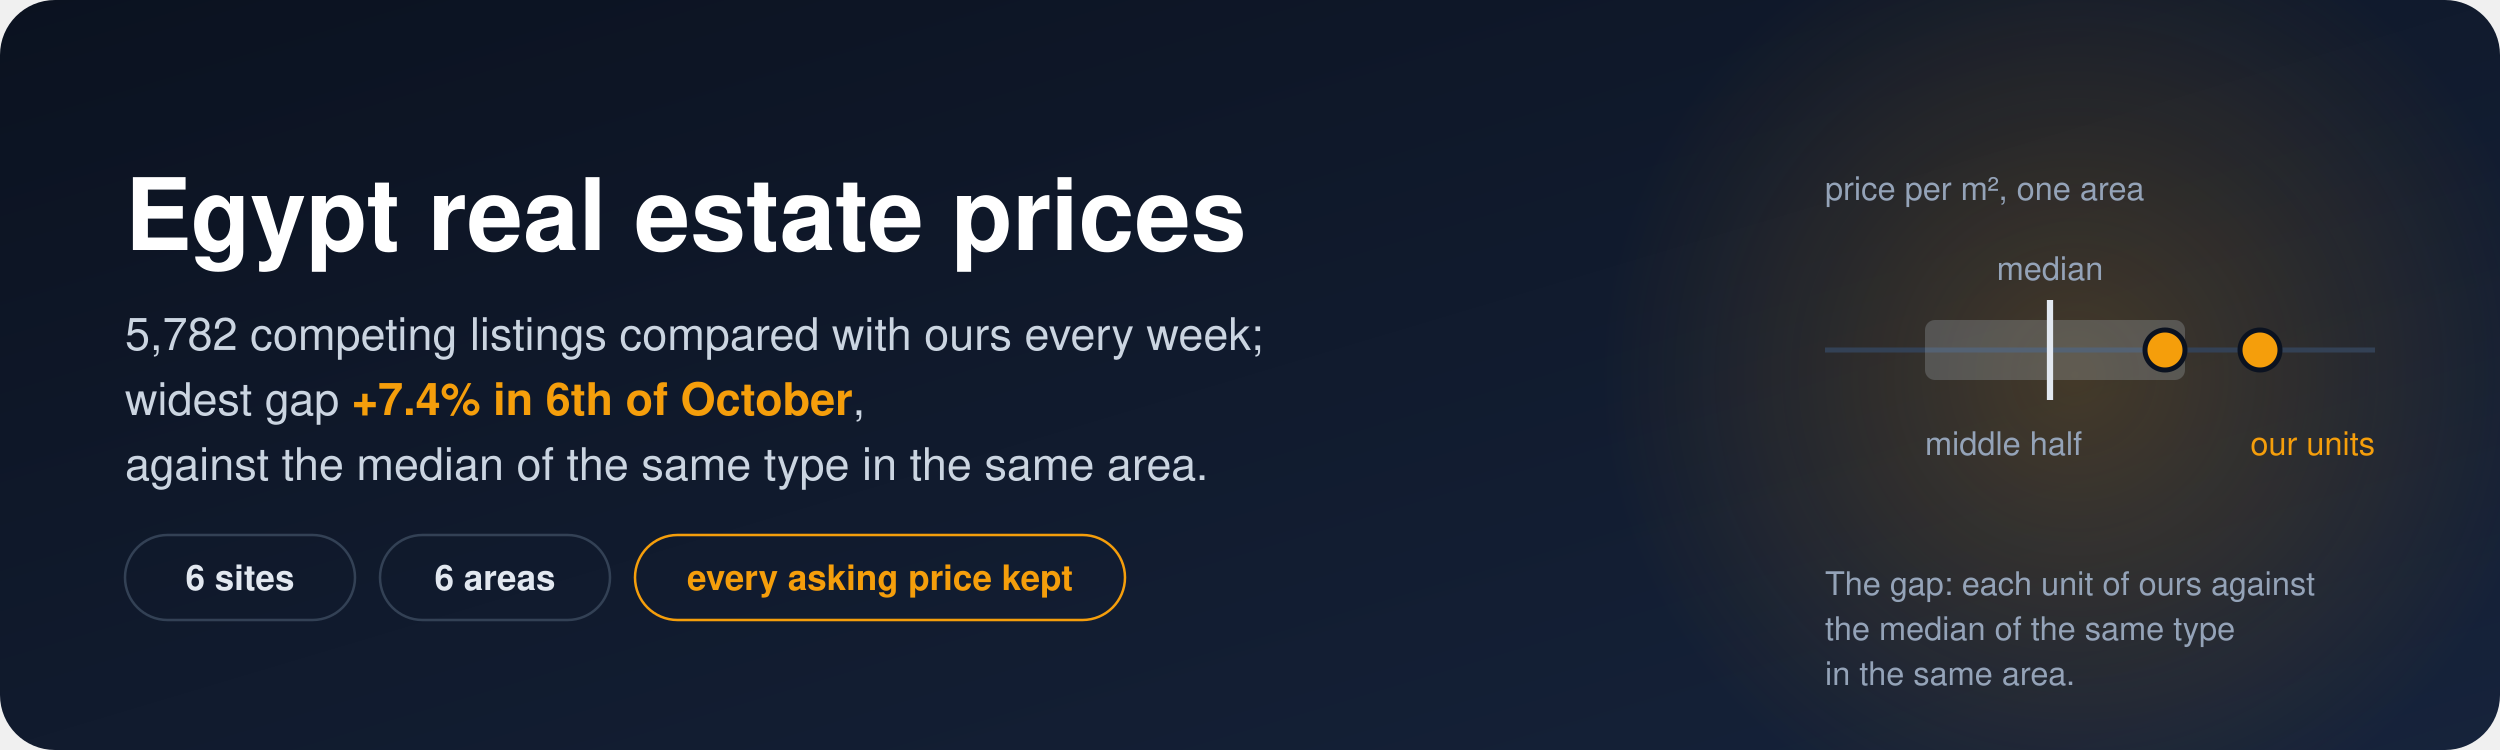
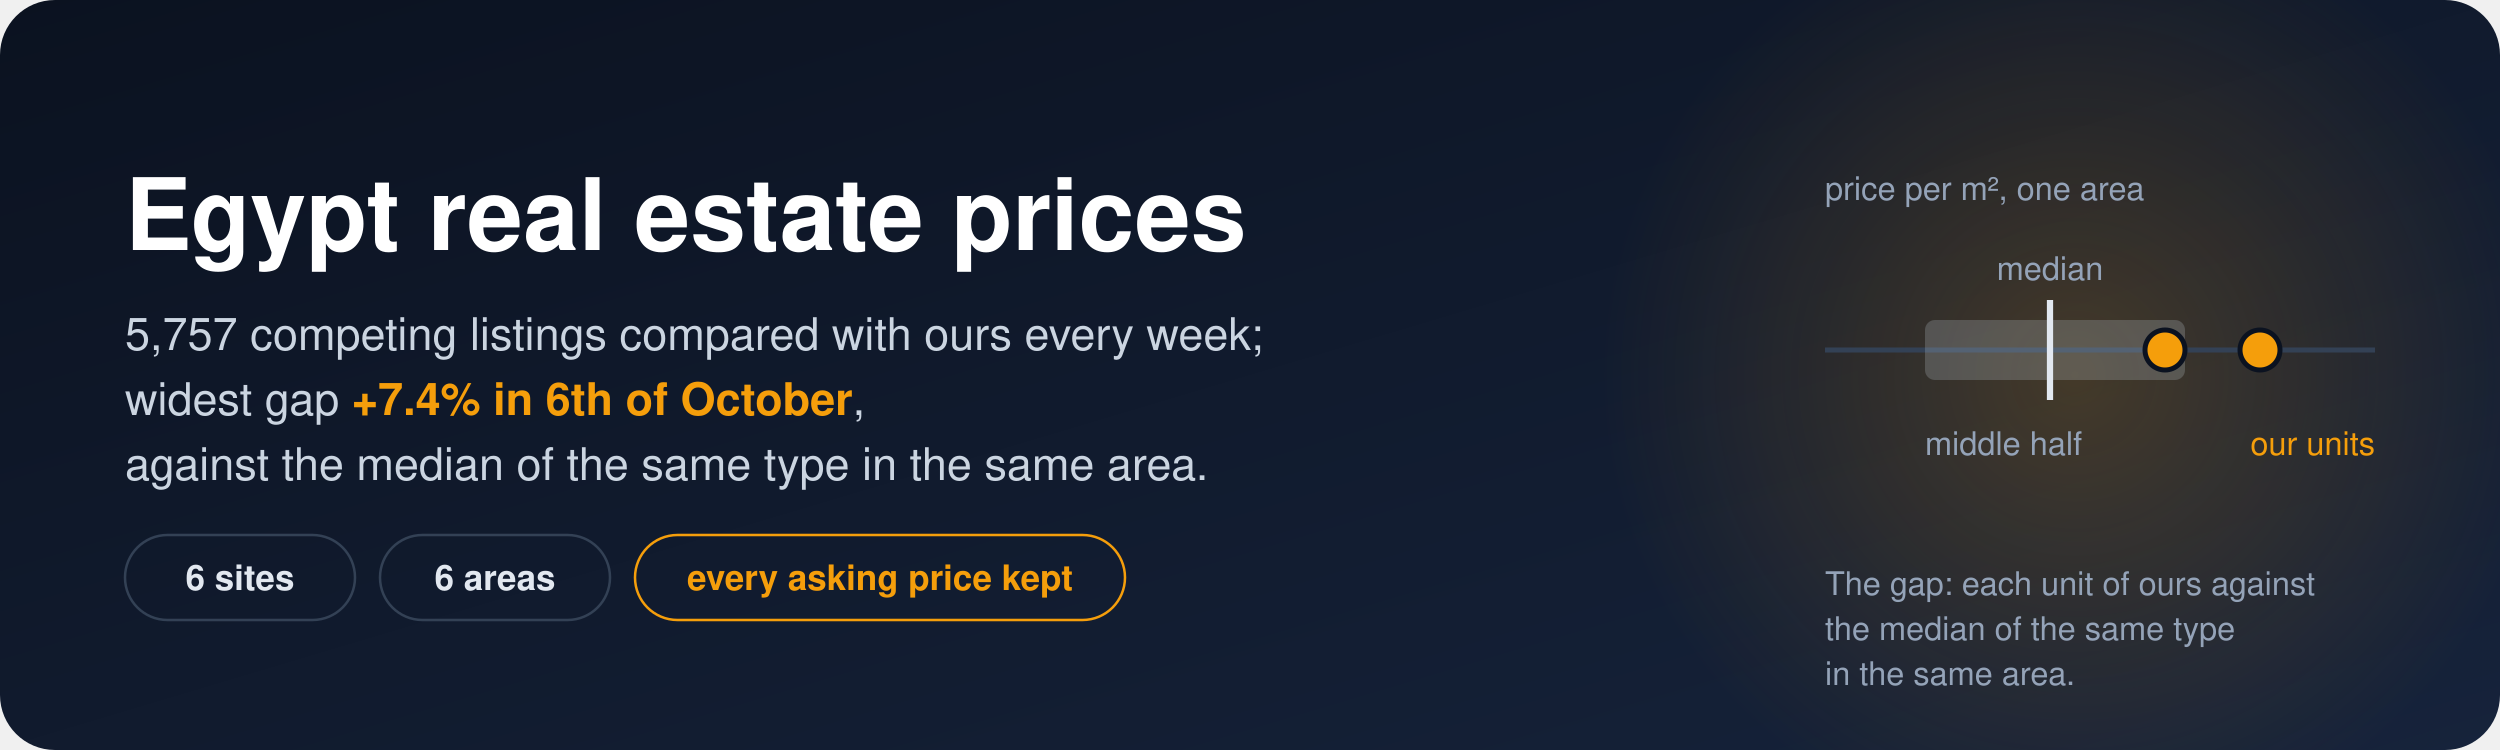
<svg xmlns="http://www.w3.org/2000/svg" viewBox="0 0 1000 300" width="1000" height="300" role="img" aria-label="Egypt real estate prices. Competing listings compared with our units every week in six Egyptian areas, and the area where our asking price per square metre is furthest from the median of the same type in the same area. One area's strip: the middle half of competing listings, the area median, and our units to its right.">
  <defs>
    <linearGradient id="bg" x1="0" y1="0" x2="1" y2="1">
      <stop offset="0" stop-color="#0B1220" />
      <stop offset="1" stop-color="#16233B" />
    </linearGradient>
    <radialGradient id="glow" cx="0.5" cy="0.5" r="0.5">
      <stop offset="0" stop-color="#F59E0B" stop-opacity="0.22" />
      <stop offset="1" stop-color="#F59E0B" stop-opacity="0" />
    </radialGradient>
  </defs>
  <style>
    text { font-family: "Segoe UI", -apple-system, Helvetica, Arial, sans-serif; }
    .title { font-size: 40px; font-weight: 700; fill: #FFFFFF; }
    .sub { font-size: 18px; fill: #CBD5E1; }
    .hot { fill: #F59E0B; font-weight: 700; }
    .pill { font-size: 14px; font-weight: 600; fill: #E2E8F0; }
    .note { font-size: 13px; fill: #94A3B8; }
    .track { stroke: #334155; stroke-width: 2; }
    .band { fill: #CBD5E1; fill-opacity: 0.22; }
    .median { stroke: #E2E8F0; stroke-width: 2.5; }
    .ours { fill: #F59E0B; stroke: #0B1220; stroke-width: 2; }
  </style>
  <rect width="1000" height="300" rx="22" fill="url(#bg)" />
  <circle cx="830" cy="150" r="190" fill="url(#glow)" />
  <text x="50" y="100" class="title">Egypt real estate prices</text>
  <text x="50" y="140" class="sub">
-     <tspan id="nb-listings_compared">5,782</tspan> competing listings compared with ours every week;</text>
+     <tspan id="nb-listings_compared">5,757</tspan> competing listings compared with ours every week;</text>
  <text x="50" y="166" class="sub">widest gap <tspan class="hot">
      <tspan id="nb-widest_gap_pct">+7.4</tspan>% in <tspan id="nb-widest_gap_area">6th of October</tspan>
    </tspan>,</text>
  <text x="50" y="192" class="sub">against the median of the same type in the same area.</text>
  <g>
    <rect x="50" y="214" width="92" height="34" rx="17" fill="none" stroke="#334155" />
    <text x="96" y="236" class="pill" text-anchor="middle">
      <tspan id="nb-sites_read">6</tspan> sites</text>
    <rect x="152" y="214" width="92" height="34" rx="17" fill="none" stroke="#334155" />
    <text x="198" y="236" class="pill" text-anchor="middle">
      <tspan id="nb-areas_read">6</tspan> areas</text>
    <rect x="254" y="214" width="196" height="34" rx="17" fill="none" stroke="#F59E0B" />
    <text x="352" y="236" class="pill" text-anchor="middle" style="fill:#F59E0B">every asking price kept</text>
  </g>
  <g>
    <text x="730" y="80" class="note">price per m², one area</text>
    <line x1="730" y1="140" x2="950" y2="140" class="track" />
    <rect x="770" y="128" width="104" height="24" rx="4" class="band" />
    <line x1="820" y1="120" x2="820" y2="160" class="median" />
    <circle cx="866" cy="140" r="8" class="ours" />
    <circle cx="904" cy="140" r="8" class="ours" />
    <text x="820" y="112" class="note" text-anchor="middle">median</text>
    <text x="770" y="182" class="note">middle half</text>
    <text x="950" y="182" class="note" text-anchor="end" style="fill:#F59E0B">our units</text>
    <text x="730" y="238" class="note">The gap: each unit of ours against</text>
    <text x="730" y="256" class="note">the median of the same type</text>
    <text x="730" y="274" class="note">in the same area.</text>
  </g>
</svg>
